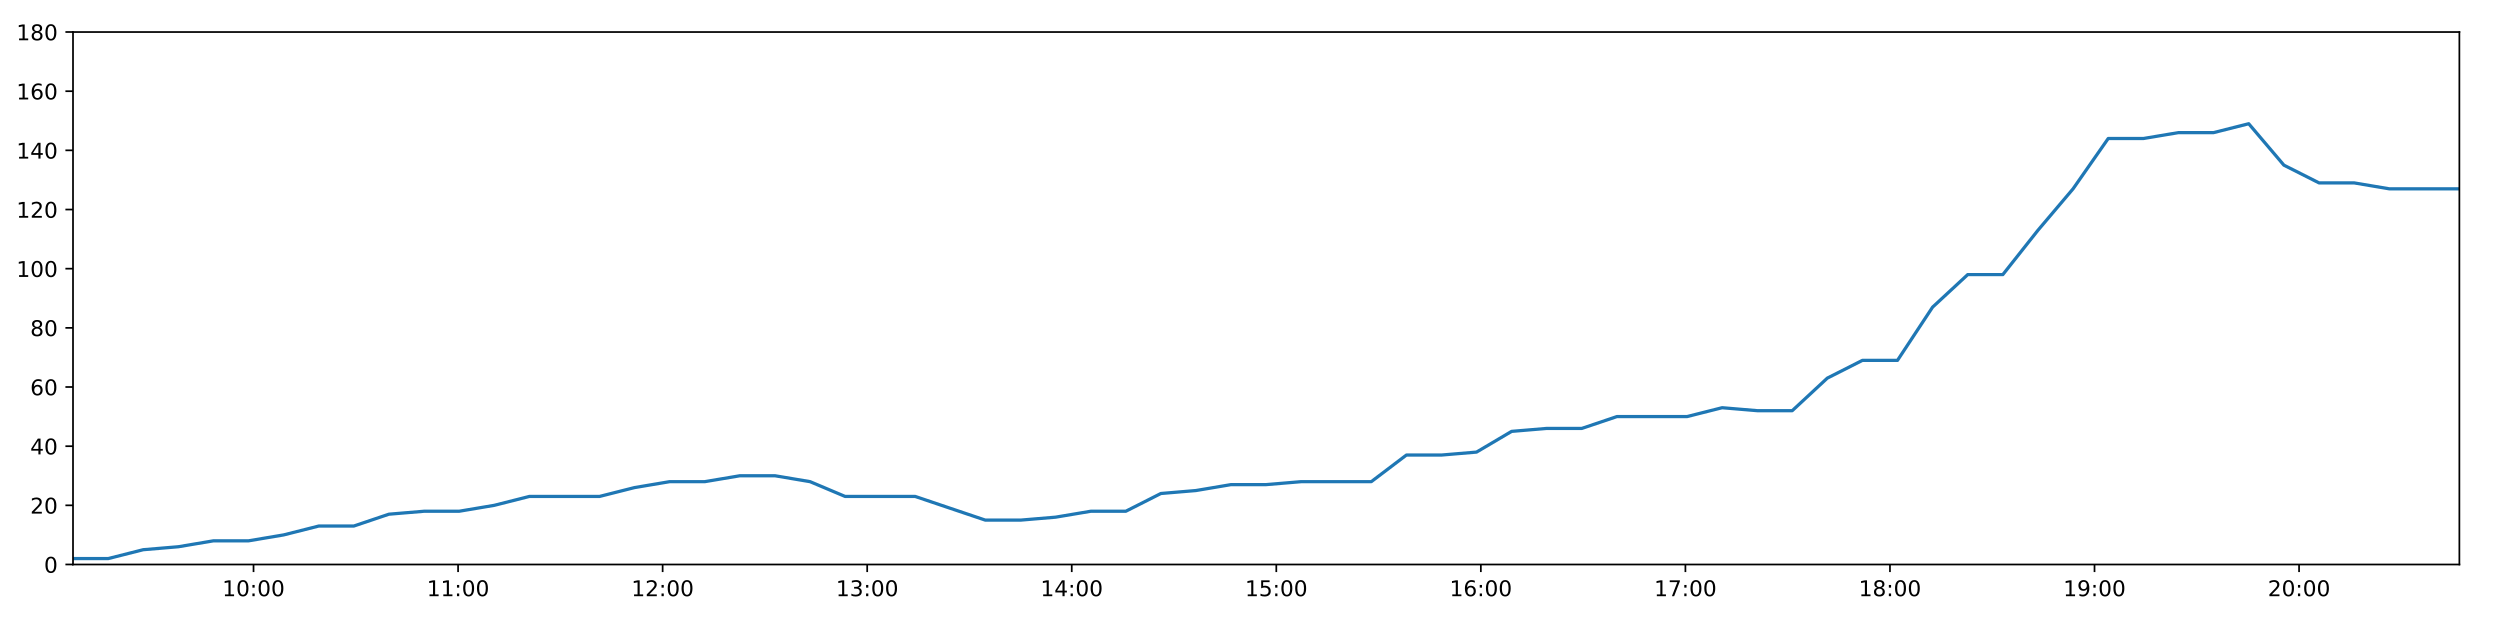
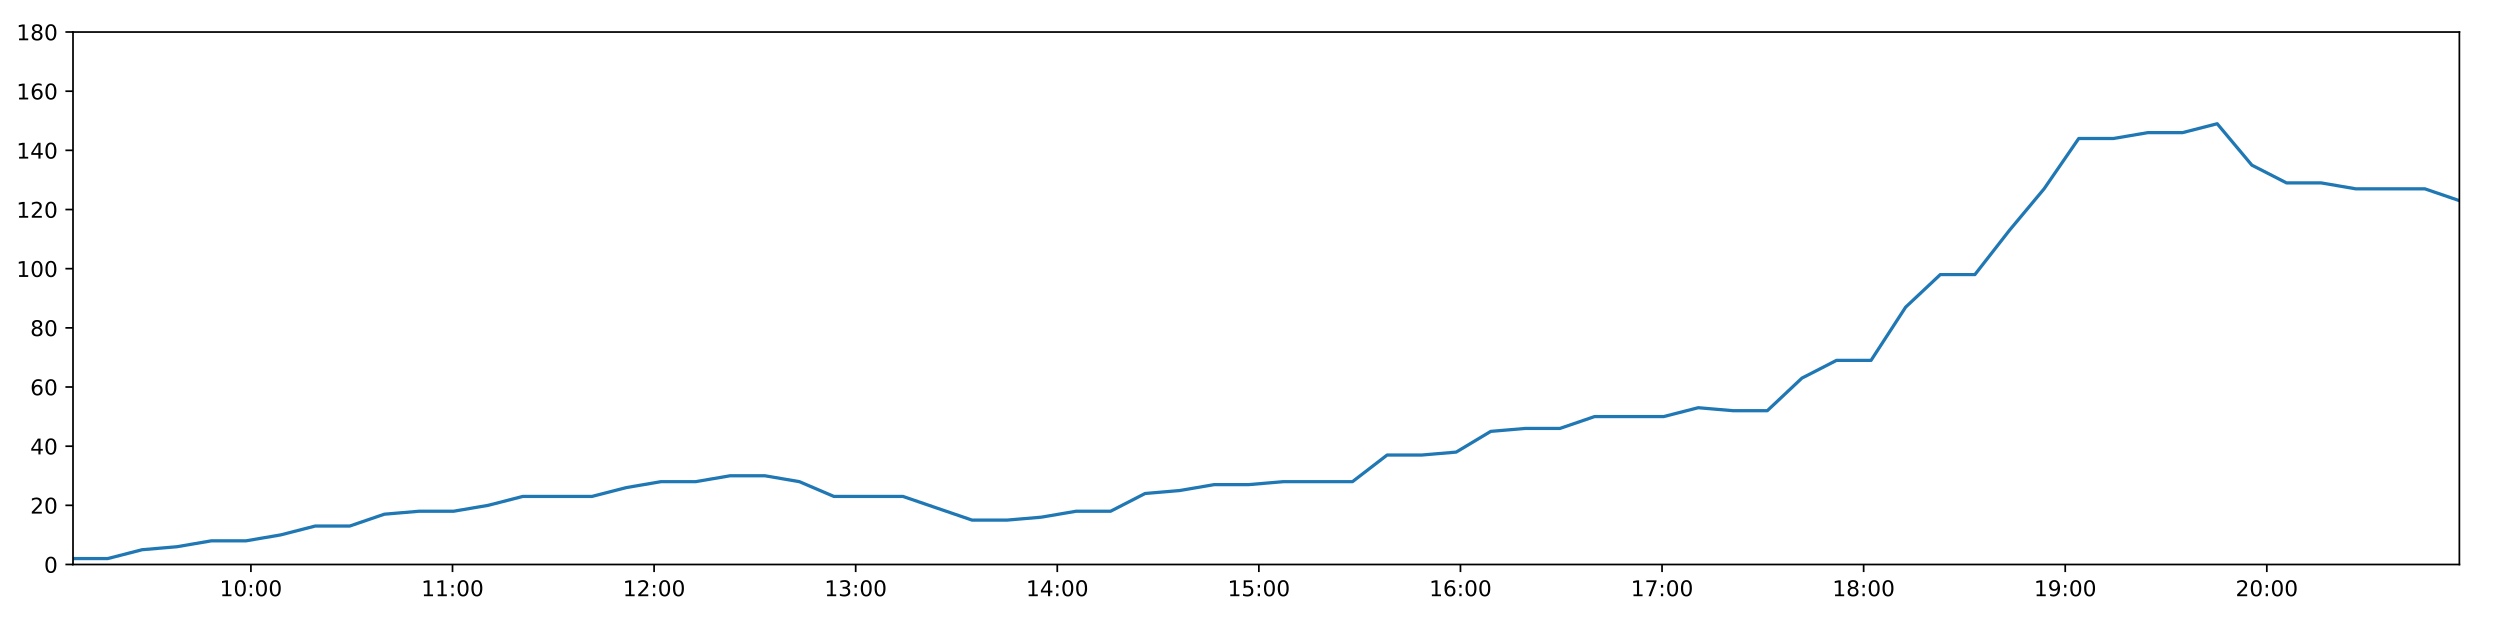
<svg xmlns="http://www.w3.org/2000/svg" xmlns:xlink="http://www.w3.org/1999/xlink" height="288pt" version="1.1" viewBox="0 0 1152 288" width="1152pt">
  <defs>
    <style type="text/css">
*{stroke-linecap:butt;stroke-linejoin:round;}
  </style>
  </defs>
  <g id="figure_1">
    <g id="patch_1">
      <path d="M 0 288  L 1152 288  L 1152 0  L 0 0  z " style="fill:#ffffff;" />
    </g>
    <g id="axes_1">
      <g id="patch_2">
        <path d="M 33.64 260.12  L 1133.28 260.12  L 1133.28 14.76  L 33.64 14.76  z " style="fill:#ffffff;" />
      </g>
      <g id="matplotlib.axis_1">
        <g id="xtick_1">
          <g id="line2d_1">
            <defs>
-               <path d="M 0 0  L 0 3.5  " id="md01da51c59" style="stroke:#000000;stroke-width:0.8;" />
-             </defs>
-             <g>
-               <use style="stroke:#000000;stroke-width:0.8;" x="116.826" xlink:href="#md01da51c59" y="260.12" />
+               <path d="M 0 0  L 0 3.5  " id="m57d937db3a" style="stroke:#000000;stroke-width:0.8;" />
+             </defs>
+             <g>
+               <use style="stroke:#000000;stroke-width:0.8;" x="115.621" xlink:href="#m57d937db3a" y="260.12" />
            </g>
          </g>
          <g id="text_1">
            <defs>
              <path d="M 12.406 8.297  L 28.516 8.297  L 28.516 63.922  L 10.984 60.406  L 10.984 69.391  L 28.422 72.906  L 38.281 72.906  L 38.281 8.297  L 54.391 8.297  L 54.391 0  L 12.406 0  z " id="DejaVuSans-49" />
              <path d="M 31.781 66.406  Q 24.172 66.406 20.328 58.906  Q 16.5 51.422 16.5 36.375  Q 16.5 21.391 20.328 13.891  Q 24.172 6.391 31.781 6.391  Q 39.453 6.391 43.281 13.891  Q 47.125 21.391 47.125 36.375  Q 47.125 51.422 43.281 58.906  Q 39.453 66.406 31.781 66.406  z M 31.781 74.219  Q 44.047 74.219 50.516 64.516  Q 56.984 54.828 56.984 36.375  Q 56.984 17.969 50.516 8.266  Q 44.047 -1.422 31.781 -1.422  Q 19.531 -1.422 13.062 8.266  Q 6.594 17.969 6.594 36.375  Q 6.594 54.828 13.062 64.516  Q 19.531 74.219 31.781 74.219  z " id="DejaVuSans-48" />
              <path d="M 11.719 12.406  L 22.016 12.406  L 22.016 0  L 11.719 0  z M 11.719 51.703  L 22.016 51.703  L 22.016 39.312  L 11.719 39.312  z " id="DejaVuSans-58" />
            </defs>
-             <g transform="translate(102.4171 274.7184)scale(0.1 -0.1)">
+             <g transform="translate(101.2119 274.7184)scale(0.1 -0.1)">
              <use xlink:href="#DejaVuSans-49" />
              <use x="63.623" xlink:href="#DejaVuSans-48" />
              <use x="127.246" xlink:href="#DejaVuSans-58" />
              <use x="160.938" xlink:href="#DejaVuSans-48" />
              <use x="224.561" xlink:href="#DejaVuSans-48" />
            </g>
          </g>
        </g>
        <g id="xtick_2">
          <g id="line2d_2">
            <g>
-               <use style="stroke:#000000;stroke-width:0.8;" x="211.085" xlink:href="#md01da51c59" y="260.12" />
+               <use style="stroke:#000000;stroke-width:0.8;" x="208.514" xlink:href="#m57d937db3a" y="260.12" />
            </g>
          </g>
          <g id="text_2">
-             <g transform="translate(196.6756 274.7184)scale(0.1 -0.1)">
+             <g transform="translate(194.1047 274.7184)scale(0.1 -0.1)">
              <use xlink:href="#DejaVuSans-49" />
              <use x="63.623" xlink:href="#DejaVuSans-49" />
              <use x="127.246" xlink:href="#DejaVuSans-58" />
              <use x="160.938" xlink:href="#DejaVuSans-48" />
              <use x="224.561" xlink:href="#DejaVuSans-48" />
            </g>
          </g>
        </g>
        <g id="xtick_3">
          <g id="line2d_3">
            <g>
-               <use style="stroke:#000000;stroke-width:0.8;" x="305.343" xlink:href="#md01da51c59" y="260.12" />
+               <use style="stroke:#000000;stroke-width:0.8;" x="301.407" xlink:href="#m57d937db3a" y="260.12" />
            </g>
          </g>
          <g id="text_3">
            <defs>
              <path d="M 19.188 8.297  L 53.609 8.297  L 53.609 0  L 7.328 0  L 7.328 8.297  Q 12.938 14.109 22.625 23.891  Q 32.328 33.688 34.812 36.531  Q 39.547 41.844 41.422 45.531  Q 43.312 49.219 43.312 52.781  Q 43.312 58.594 39.234 62.25  Q 35.156 65.922 28.609 65.922  Q 23.969 65.922 18.812 64.312  Q 13.672 62.703 7.812 59.422  L 7.812 69.391  Q 13.766 71.781 18.938 73  Q 24.125 74.219 28.422 74.219  Q 39.75 74.219 46.484 68.547  Q 53.219 62.891 53.219 53.422  Q 53.219 48.922 51.531 44.891  Q 49.859 40.875 45.406 35.406  Q 44.188 33.984 37.641 27.219  Q 31.109 20.453 19.188 8.297  z " id="DejaVuSans-50" />
            </defs>
-             <g transform="translate(290.934 274.7184)scale(0.1 -0.1)">
+             <g transform="translate(286.9975 274.7184)scale(0.1 -0.1)">
              <use xlink:href="#DejaVuSans-49" />
              <use x="63.623" xlink:href="#DejaVuSans-50" />
              <use x="127.246" xlink:href="#DejaVuSans-58" />
              <use x="160.938" xlink:href="#DejaVuSans-48" />
              <use x="224.561" xlink:href="#DejaVuSans-48" />
            </g>
          </g>
        </g>
        <g id="xtick_4">
          <g id="line2d_4">
            <g>
-               <use style="stroke:#000000;stroke-width:0.8;" x="399.602" xlink:href="#md01da51c59" y="260.12" />
+               <use style="stroke:#000000;stroke-width:0.8;" x="394.3" xlink:href="#m57d937db3a" y="260.12" />
            </g>
          </g>
          <g id="text_4">
            <defs>
              <path d="M 40.578 39.312  Q 47.656 37.797 51.625 33  Q 55.609 28.219 55.609 21.188  Q 55.609 10.406 48.188 4.484  Q 40.766 -1.422 27.094 -1.422  Q 22.516 -1.422 17.656 -0.516  Q 12.797 0.391 7.625 2.203  L 7.625 11.719  Q 11.719 9.328 16.594 8.109  Q 21.484 6.891 26.812 6.891  Q 36.078 6.891 40.938 10.547  Q 45.797 14.203 45.797 21.188  Q 45.797 27.641 41.281 31.266  Q 36.766 34.906 28.719 34.906  L 20.219 34.906  L 20.219 43.016  L 29.109 43.016  Q 36.375 43.016 40.234 45.922  Q 44.094 48.828 44.094 54.297  Q 44.094 59.906 40.109 62.906  Q 36.141 65.922 28.719 65.922  Q 24.656 65.922 20.016 65.031  Q 15.375 64.156 9.812 62.312  L 9.812 71.094  Q 15.438 72.656 20.344 73.438  Q 25.25 74.219 29.594 74.219  Q 40.828 74.219 47.359 69.109  Q 53.906 64.016 53.906 55.328  Q 53.906 49.266 50.438 45.094  Q 46.969 40.922 40.578 39.312  z " id="DejaVuSans-51" />
            </defs>
-             <g transform="translate(385.1924 274.7184)scale(0.1 -0.1)">
+             <g transform="translate(379.8904 274.7184)scale(0.1 -0.1)">
              <use xlink:href="#DejaVuSans-49" />
              <use x="63.623" xlink:href="#DejaVuSans-51" />
              <use x="127.246" xlink:href="#DejaVuSans-58" />
              <use x="160.938" xlink:href="#DejaVuSans-48" />
              <use x="224.561" xlink:href="#DejaVuSans-48" />
            </g>
          </g>
        </g>
        <g id="xtick_5">
          <g id="line2d_5">
            <g>
-               <use style="stroke:#000000;stroke-width:0.8;" x="493.86" xlink:href="#md01da51c59" y="260.12" />
+               <use style="stroke:#000000;stroke-width:0.8;" x="487.193" xlink:href="#m57d937db3a" y="260.12" />
            </g>
          </g>
          <g id="text_5">
            <defs>
              <path d="M 37.797 64.312  L 12.891 25.391  L 37.797 25.391  z M 35.203 72.906  L 47.609 72.906  L 47.609 25.391  L 58.016 25.391  L 58.016 17.188  L 47.609 17.188  L 47.609 0  L 37.797 0  L 37.797 17.188  L 4.891 17.188  L 4.891 26.703  z " id="DejaVuSans-52" />
            </defs>
-             <g transform="translate(479.4509 274.7184)scale(0.1 -0.1)">
+             <g transform="translate(472.7832 274.7184)scale(0.1 -0.1)">
              <use xlink:href="#DejaVuSans-49" />
              <use x="63.623" xlink:href="#DejaVuSans-52" />
              <use x="127.246" xlink:href="#DejaVuSans-58" />
              <use x="160.938" xlink:href="#DejaVuSans-48" />
              <use x="224.561" xlink:href="#DejaVuSans-48" />
            </g>
          </g>
        </g>
        <g id="xtick_6">
          <g id="line2d_6">
            <g>
-               <use style="stroke:#000000;stroke-width:0.8;" x="588.119" xlink:href="#md01da51c59" y="260.12" />
+               <use style="stroke:#000000;stroke-width:0.8;" x="580.085" xlink:href="#m57d937db3a" y="260.12" />
            </g>
          </g>
          <g id="text_6">
            <defs>
              <path d="M 10.797 72.906  L 49.516 72.906  L 49.516 64.594  L 19.828 64.594  L 19.828 46.734  Q 21.969 47.469 24.109 47.828  Q 26.266 48.188 28.422 48.188  Q 40.625 48.188 47.75 41.5  Q 54.891 34.812 54.891 23.391  Q 54.891 11.625 47.562 5.094  Q 40.234 -1.422 26.906 -1.422  Q 22.312 -1.422 17.547 -0.641  Q 12.797 0.141 7.719 1.703  L 7.719 11.625  Q 12.109 9.234 16.797 8.062  Q 21.484 6.891 26.703 6.891  Q 35.156 6.891 40.078 11.328  Q 45.016 15.766 45.016 23.391  Q 45.016 31 40.078 35.438  Q 35.156 39.891 26.703 39.891  Q 22.75 39.891 18.812 39.016  Q 14.891 38.141 10.797 36.281  z " id="DejaVuSans-53" />
            </defs>
-             <g transform="translate(573.7093 274.7184)scale(0.1 -0.1)">
+             <g transform="translate(565.676 274.7184)scale(0.1 -0.1)">
              <use xlink:href="#DejaVuSans-49" />
              <use x="63.623" xlink:href="#DejaVuSans-53" />
              <use x="127.246" xlink:href="#DejaVuSans-58" />
              <use x="160.938" xlink:href="#DejaVuSans-48" />
              <use x="224.561" xlink:href="#DejaVuSans-48" />
            </g>
          </g>
        </g>
        <g id="xtick_7">
          <g id="line2d_7">
            <g>
-               <use style="stroke:#000000;stroke-width:0.8;" x="682.377" xlink:href="#md01da51c59" y="260.12" />
+               <use style="stroke:#000000;stroke-width:0.8;" x="672.978" xlink:href="#m57d937db3a" y="260.12" />
            </g>
          </g>
          <g id="text_7">
            <defs>
              <path d="M 33.016 40.375  Q 26.375 40.375 22.484 35.828  Q 18.609 31.297 18.609 23.391  Q 18.609 15.531 22.484 10.953  Q 26.375 6.391 33.016 6.391  Q 39.656 6.391 43.531 10.953  Q 47.406 15.531 47.406 23.391  Q 47.406 31.297 43.531 35.828  Q 39.656 40.375 33.016 40.375  z M 52.594 71.297  L 52.594 62.312  Q 48.875 64.062 45.094 64.984  Q 41.312 65.922 37.594 65.922  Q 27.828 65.922 22.672 59.328  Q 17.531 52.734 16.797 39.406  Q 19.672 43.656 24.016 45.922  Q 28.375 48.188 33.594 48.188  Q 44.578 48.188 50.953 41.516  Q 57.328 34.859 57.328 23.391  Q 57.328 12.156 50.688 5.359  Q 44.047 -1.422 33.016 -1.422  Q 20.359 -1.422 13.672 8.266  Q 6.984 17.969 6.984 36.375  Q 6.984 53.656 15.188 63.938  Q 23.391 74.219 37.203 74.219  Q 40.922 74.219 44.703 73.484  Q 48.484 72.75 52.594 71.297  z " id="DejaVuSans-54" />
            </defs>
-             <g transform="translate(667.9678 274.7184)scale(0.1 -0.1)">
+             <g transform="translate(658.5688 274.7184)scale(0.1 -0.1)">
              <use xlink:href="#DejaVuSans-49" />
              <use x="63.623" xlink:href="#DejaVuSans-54" />
              <use x="127.246" xlink:href="#DejaVuSans-58" />
              <use x="160.938" xlink:href="#DejaVuSans-48" />
              <use x="224.561" xlink:href="#DejaVuSans-48" />
            </g>
          </g>
        </g>
        <g id="xtick_8">
          <g id="line2d_8">
            <g>
-               <use style="stroke:#000000;stroke-width:0.8;" x="776.636" xlink:href="#md01da51c59" y="260.12" />
+               <use style="stroke:#000000;stroke-width:0.8;" x="765.871" xlink:href="#m57d937db3a" y="260.12" />
            </g>
          </g>
          <g id="text_8">
            <defs>
              <path d="M 8.203 72.906  L 55.078 72.906  L 55.078 68.703  L 28.609 0  L 18.312 0  L 43.219 64.594  L 8.203 64.594  z " id="DejaVuSans-55" />
            </defs>
-             <g transform="translate(762.2262 274.7184)scale(0.1 -0.1)">
+             <g transform="translate(751.4617 274.7184)scale(0.1 -0.1)">
              <use xlink:href="#DejaVuSans-49" />
              <use x="63.623" xlink:href="#DejaVuSans-55" />
              <use x="127.246" xlink:href="#DejaVuSans-58" />
              <use x="160.938" xlink:href="#DejaVuSans-48" />
              <use x="224.561" xlink:href="#DejaVuSans-48" />
            </g>
          </g>
        </g>
        <g id="xtick_9">
          <g id="line2d_9">
            <g>
-               <use style="stroke:#000000;stroke-width:0.8;" x="870.894" xlink:href="#md01da51c59" y="260.12" />
+               <use style="stroke:#000000;stroke-width:0.8;" x="858.764" xlink:href="#m57d937db3a" y="260.12" />
            </g>
          </g>
          <g id="text_9">
            <defs>
              <path d="M 31.781 34.625  Q 24.75 34.625 20.719 30.859  Q 16.703 27.094 16.703 20.516  Q 16.703 13.922 20.719 10.156  Q 24.75 6.391 31.781 6.391  Q 38.812 6.391 42.859 10.172  Q 46.922 13.969 46.922 20.516  Q 46.922 27.094 42.891 30.859  Q 38.875 34.625 31.781 34.625  z M 21.922 38.812  Q 15.578 40.375 12.031 44.719  Q 8.5 49.078 8.5 55.328  Q 8.5 64.062 14.719 69.141  Q 20.953 74.219 31.781 74.219  Q 42.672 74.219 48.875 69.141  Q 55.078 64.062 55.078 55.328  Q 55.078 49.078 51.531 44.719  Q 48 40.375 41.703 38.812  Q 48.828 37.156 52.797 32.312  Q 56.781 27.484 56.781 20.516  Q 56.781 9.906 50.312 4.234  Q 43.844 -1.422 31.781 -1.422  Q 19.734 -1.422 13.25 4.234  Q 6.781 9.906 6.781 20.516  Q 6.781 27.484 10.781 32.312  Q 14.797 37.156 21.922 38.812  z M 18.312 54.391  Q 18.312 48.734 21.844 45.562  Q 25.391 42.391 31.781 42.391  Q 38.141 42.391 41.719 45.562  Q 45.312 48.734 45.312 54.391  Q 45.312 60.062 41.719 63.234  Q 38.141 66.406 31.781 66.406  Q 25.391 66.406 21.844 63.234  Q 18.312 60.062 18.312 54.391  z " id="DejaVuSans-56" />
            </defs>
-             <g transform="translate(856.4847 274.7184)scale(0.1 -0.1)">
+             <g transform="translate(844.3545 274.7184)scale(0.1 -0.1)">
              <use xlink:href="#DejaVuSans-49" />
              <use x="63.623" xlink:href="#DejaVuSans-56" />
              <use x="127.246" xlink:href="#DejaVuSans-58" />
              <use x="160.938" xlink:href="#DejaVuSans-48" />
              <use x="224.561" xlink:href="#DejaVuSans-48" />
            </g>
          </g>
        </g>
        <g id="xtick_10">
          <g id="line2d_10">
            <g>
-               <use style="stroke:#000000;stroke-width:0.8;" x="965.152" xlink:href="#md01da51c59" y="260.12" />
+               <use style="stroke:#000000;stroke-width:0.8;" x="951.657" xlink:href="#m57d937db3a" y="260.12" />
            </g>
          </g>
          <g id="text_10">
            <defs>
              <path d="M 10.984 1.516  L 10.984 10.5  Q 14.703 8.734 18.5 7.812  Q 22.312 6.891 25.984 6.891  Q 35.75 6.891 40.891 13.453  Q 46.047 20.016 46.781 33.406  Q 43.953 29.203 39.594 26.953  Q 35.25 24.703 29.984 24.703  Q 19.047 24.703 12.672 31.312  Q 6.297 37.938 6.297 49.422  Q 6.297 60.641 12.938 67.422  Q 19.578 74.219 30.609 74.219  Q 43.266 74.219 49.922 64.516  Q 56.594 54.828 56.594 36.375  Q 56.594 19.141 48.406 8.859  Q 40.234 -1.422 26.422 -1.422  Q 22.703 -1.422 18.891 -0.688  Q 15.094 0.047 10.984 1.516  z M 30.609 32.422  Q 37.25 32.422 41.125 36.953  Q 45.016 41.5 45.016 49.422  Q 45.016 57.281 41.125 61.844  Q 37.25 66.406 30.609 66.406  Q 23.969 66.406 20.094 61.844  Q 16.219 57.281 16.219 49.422  Q 16.219 41.5 20.094 36.953  Q 23.969 32.422 30.609 32.422  z " id="DejaVuSans-57" />
            </defs>
-             <g transform="translate(950.7431 274.7184)scale(0.1 -0.1)">
+             <g transform="translate(937.2473 274.7184)scale(0.1 -0.1)">
              <use xlink:href="#DejaVuSans-49" />
              <use x="63.623" xlink:href="#DejaVuSans-57" />
              <use x="127.246" xlink:href="#DejaVuSans-58" />
              <use x="160.938" xlink:href="#DejaVuSans-48" />
              <use x="224.561" xlink:href="#DejaVuSans-48" />
            </g>
          </g>
        </g>
        <g id="xtick_11">
          <g id="line2d_11">
            <g>
-               <use style="stroke:#000000;stroke-width:0.8;" x="1059.411" xlink:href="#md01da51c59" y="260.12" />
+               <use style="stroke:#000000;stroke-width:0.8;" x="1044.55" xlink:href="#m57d937db3a" y="260.12" />
            </g>
          </g>
          <g id="text_11">
-             <g transform="translate(1045.002 274.7184)scale(0.1 -0.1)">
+             <g transform="translate(1030.14 274.7184)scale(0.1 -0.1)">
              <use xlink:href="#DejaVuSans-50" />
              <use x="63.623" xlink:href="#DejaVuSans-48" />
              <use x="127.246" xlink:href="#DejaVuSans-58" />
              <use x="160.938" xlink:href="#DejaVuSans-48" />
              <use x="224.561" xlink:href="#DejaVuSans-48" />
            </g>
          </g>
        </g>
      </g>
      <g id="matplotlib.axis_2">
        <g id="ytick_1">
          <g id="line2d_12">
            <defs>
-               <path d="M 0 0  L -3.5 0  " id="m6db1d83f89" style="stroke:#000000;stroke-width:0.8;" />
-             </defs>
-             <g>
-               <use style="stroke:#000000;stroke-width:0.8;" x="33.64" xlink:href="#m6db1d83f89" y="260.12" />
+               <path d="M 0 0  L -3.5 0  " id="macfda25494" style="stroke:#000000;stroke-width:0.8;" />
+             </defs>
+             <g>
+               <use style="stroke:#000000;stroke-width:0.8;" x="33.64" xlink:href="#macfda25494" y="260.12" />
            </g>
          </g>
          <g id="text_12">
            <g transform="translate(20.2775 263.9192)scale(0.1 -0.1)">
              <use xlink:href="#DejaVuSans-48" />
            </g>
          </g>
        </g>
        <g id="ytick_2">
          <g id="line2d_13">
            <g>
-               <use style="stroke:#000000;stroke-width:0.8;" x="33.64" xlink:href="#m6db1d83f89" y="232.858" />
+               <use style="stroke:#000000;stroke-width:0.8;" x="33.64" xlink:href="#macfda25494" y="232.858" />
            </g>
          </g>
          <g id="text_13">
            <g transform="translate(13.915 236.657)scale(0.1 -0.1)">
              <use xlink:href="#DejaVuSans-50" />
              <use x="63.623" xlink:href="#DejaVuSans-48" />
            </g>
          </g>
        </g>
        <g id="ytick_3">
          <g id="line2d_14">
            <g>
-               <use style="stroke:#000000;stroke-width:0.8;" x="33.64" xlink:href="#m6db1d83f89" y="205.596" />
+               <use style="stroke:#000000;stroke-width:0.8;" x="33.64" xlink:href="#macfda25494" y="205.596" />
            </g>
          </g>
          <g id="text_14">
            <g transform="translate(13.915 209.3948)scale(0.1 -0.1)">
              <use xlink:href="#DejaVuSans-52" />
              <use x="63.623" xlink:href="#DejaVuSans-48" />
            </g>
          </g>
        </g>
        <g id="ytick_4">
          <g id="line2d_15">
            <g>
-               <use style="stroke:#000000;stroke-width:0.8;" x="33.64" xlink:href="#m6db1d83f89" y="178.333" />
+               <use style="stroke:#000000;stroke-width:0.8;" x="33.64" xlink:href="#macfda25494" y="178.333" />
            </g>
          </g>
          <g id="text_15">
            <g transform="translate(13.915 182.1326)scale(0.1 -0.1)">
              <use xlink:href="#DejaVuSans-54" />
              <use x="63.623" xlink:href="#DejaVuSans-48" />
            </g>
          </g>
        </g>
        <g id="ytick_5">
          <g id="line2d_16">
            <g>
-               <use style="stroke:#000000;stroke-width:0.8;" x="33.64" xlink:href="#m6db1d83f89" y="151.071" />
+               <use style="stroke:#000000;stroke-width:0.8;" x="33.64" xlink:href="#macfda25494" y="151.071" />
            </g>
          </g>
          <g id="text_16">
            <g transform="translate(13.915 154.8703)scale(0.1 -0.1)">
              <use xlink:href="#DejaVuSans-56" />
              <use x="63.623" xlink:href="#DejaVuSans-48" />
            </g>
          </g>
        </g>
        <g id="ytick_6">
          <g id="line2d_17">
            <g>
-               <use style="stroke:#000000;stroke-width:0.8;" x="33.64" xlink:href="#m6db1d83f89" y="123.809" />
+               <use style="stroke:#000000;stroke-width:0.8;" x="33.64" xlink:href="#macfda25494" y="123.809" />
            </g>
          </g>
          <g id="text_17">
            <g transform="translate(7.5525 127.6081)scale(0.1 -0.1)">
              <use xlink:href="#DejaVuSans-49" />
              <use x="63.623" xlink:href="#DejaVuSans-48" />
              <use x="127.246" xlink:href="#DejaVuSans-48" />
            </g>
          </g>
        </g>
        <g id="ytick_7">
          <g id="line2d_18">
            <g>
-               <use style="stroke:#000000;stroke-width:0.8;" x="33.64" xlink:href="#m6db1d83f89" y="96.547" />
+               <use style="stroke:#000000;stroke-width:0.8;" x="33.64" xlink:href="#macfda25494" y="96.547" />
            </g>
          </g>
          <g id="text_18">
            <g transform="translate(7.5525 100.3459)scale(0.1 -0.1)">
              <use xlink:href="#DejaVuSans-49" />
              <use x="63.623" xlink:href="#DejaVuSans-50" />
              <use x="127.246" xlink:href="#DejaVuSans-48" />
            </g>
          </g>
        </g>
        <g id="ytick_8">
          <g id="line2d_19">
            <g>
-               <use style="stroke:#000000;stroke-width:0.8;" x="33.64" xlink:href="#m6db1d83f89" y="69.284" />
+               <use style="stroke:#000000;stroke-width:0.8;" x="33.64" xlink:href="#macfda25494" y="69.284" />
            </g>
          </g>
          <g id="text_19">
            <g transform="translate(7.5525 73.08366)scale(0.1 -0.1)">
              <use xlink:href="#DejaVuSans-49" />
              <use x="63.623" xlink:href="#DejaVuSans-52" />
              <use x="127.246" xlink:href="#DejaVuSans-48" />
            </g>
          </g>
        </g>
        <g id="ytick_9">
          <g id="line2d_20">
            <g>
-               <use style="stroke:#000000;stroke-width:0.8;" x="33.64" xlink:href="#m6db1d83f89" y="42.022" />
+               <use style="stroke:#000000;stroke-width:0.8;" x="33.64" xlink:href="#macfda25494" y="42.022" />
            </g>
          </g>
          <g id="text_20">
            <g transform="translate(7.5525 45.82144)scale(0.1 -0.1)">
              <use xlink:href="#DejaVuSans-49" />
              <use x="63.623" xlink:href="#DejaVuSans-54" />
              <use x="127.246" xlink:href="#DejaVuSans-48" />
            </g>
          </g>
        </g>
        <g id="ytick_10">
          <g id="line2d_21">
            <g>
-               <use style="stroke:#000000;stroke-width:0.8;" x="33.64" xlink:href="#m6db1d83f89" y="14.76" />
+               <use style="stroke:#000000;stroke-width:0.8;" x="33.64" xlink:href="#macfda25494" y="14.76" />
            </g>
          </g>
          <g id="text_21">
            <g transform="translate(7.5525 18.55922)scale(0.1 -0.1)">
              <use xlink:href="#DejaVuSans-49" />
              <use x="63.623" xlink:href="#DejaVuSans-56" />
              <use x="127.246" xlink:href="#DejaVuSans-48" />
            </g>
          </g>
        </g>
      </g>
      <g id="line2d_22">
-         <path clip-path="url(#p5319049b7f)" d="M 33.64 257.394  L 49.846 257.394  L 66 253.304  L 82.151 251.941  L 98.34 249.215  L 114.508 249.215  L 130.698 246.489  L 146.868 242.4  L 163.027 242.4  L 179.194 236.947  L 195.382 235.584  L 211.56 235.584  L 227.749 232.858  L 243.901 228.768  L 260.06 228.768  L 276.232 228.768  L 292.386 224.679  L 308.558 221.953  L 324.73 221.953  L 340.931 219.227  L 357.106 219.227  L 373.291 221.953  L 389.442 228.768  L 405.586 228.768  L 421.741 228.768  L 437.888 234.221  L 454.048 239.673  L 470.254 239.673  L 486.432 238.31  L 502.623 235.584  L 518.774 235.584  L 534.926 227.405  L 551.073 226.042  L 567.232 223.316  L 583.383 223.316  L 599.568 221.953  L 615.735 221.953  L 631.885 221.953  L 648.067 209.685  L 664.218 209.685  L 680.385 208.322  L 696.542 198.78  L 712.738 197.417  L 728.895 197.417  L 745.051 191.964  L 761.21 191.964  L 777.369 191.964  L 793.558 187.875  L 809.71 189.238  L 825.866 189.238  L 842.021 174.244  L 858.182 166.065  L 874.351 166.065  L 890.536 141.529  L 906.729 126.535  L 922.905 126.535  L 939.102 106.088  L 955.27 87.005  L 971.456 63.832  L 987.648 63.832  L 1003.835 61.106  L 1020.019 61.106  L 1036.21 57.016  L 1052.412 76.1  L 1068.61 84.279  L 1084.802 84.279  L 1100.966 87.005  L 1117.124 87.005  L 1133.28 87.005  " style="fill:none;stroke:#1f77b4;stroke-linecap:square;stroke-width:1.5;" />
+         <path clip-path="url(#p814235e13c)" d="M 33.64 257.394  L 49.611 257.394  L 65.531 253.304  L 81.448 251.941  L 97.403 249.215  L 113.336 249.215  L 129.292 246.489  L 145.227 242.4  L 161.152 242.4  L 177.085 236.947  L 193.039 235.584  L 208.982 235.584  L 224.937 232.858  L 240.855 228.768  L 256.78 228.768  L 272.717 228.768  L 288.638 224.679  L 304.575 221.953  L 320.513 221.953  L 336.479 219.227  L 352.419 219.227  L 368.37 221.953  L 384.287 228.768  L 400.198 228.768  L 416.118 228.768  L 432.031 234.221  L 447.957 239.673  L 463.929 239.673  L 479.872 238.31  L 495.829 235.584  L 511.745 235.584  L 527.663 227.405  L 543.577 226.042  L 559.501 223.316  L 575.418 223.316  L 591.369 221.953  L 607.302 221.953  L 623.217 221.953  L 639.166 209.685  L 655.083 209.685  L 671.015 208.322  L 686.938 198.78  L 702.899 197.417  L 718.822 197.417  L 734.744 191.964  L 750.669 191.964  L 766.594 191.964  L 782.548 187.875  L 798.466 189.238  L 814.388 189.238  L 830.309 174.244  L 846.236 166.065  L 862.171 166.065  L 878.121 141.529  L 894.08 126.535  L 910.021 126.535  L 925.984 106.088  L 941.917 87.005  L 957.869 63.832  L 973.826 63.832  L 989.778 61.106  L 1005.729 61.106  L 1021.684 57.016  L 1037.652 76.1  L 1053.616 84.279  L 1069.573 84.279  L 1085.502 87.005  L 1101.426 87.005  L 1117.348 87.005  L 1133.28 92.457  " style="fill:none;stroke:#1f77b4;stroke-linecap:square;stroke-width:1.5;" />
      </g>
      <g id="patch_3">
        <path d="M 33.64 260.12  L 33.64 14.76  " style="fill:none;stroke:#000000;stroke-linecap:square;stroke-linejoin:miter;stroke-width:0.8;" />
      </g>
      <g id="patch_4">
        <path d="M 1133.28 260.12  L 1133.28 14.76  " style="fill:none;stroke:#000000;stroke-linecap:square;stroke-linejoin:miter;stroke-width:0.8;" />
      </g>
      <g id="patch_5">
        <path d="M 33.64 260.12  L 1133.28 260.12  " style="fill:none;stroke:#000000;stroke-linecap:square;stroke-linejoin:miter;stroke-width:0.8;" />
      </g>
      <g id="patch_6">
        <path d="M 33.64 14.76  L 1133.28 14.76  " style="fill:none;stroke:#000000;stroke-linecap:square;stroke-linejoin:miter;stroke-width:0.8;" />
      </g>
    </g>
  </g>
  <defs>
-     <clipPath id="p5319049b7f">
+     <clipPath id="p814235e13c">
      <rect height="245.36" width="1099.64" x="33.64" y="14.76" />
    </clipPath>
  </defs>
</svg>
